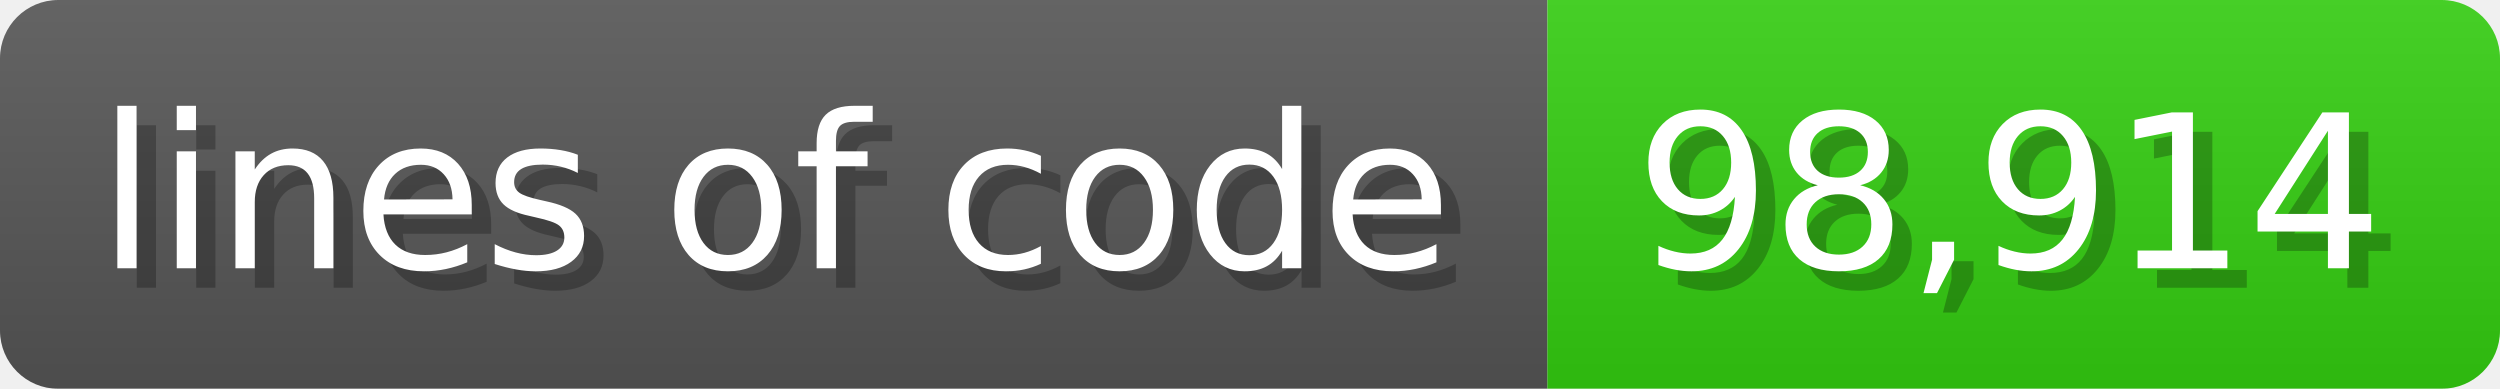
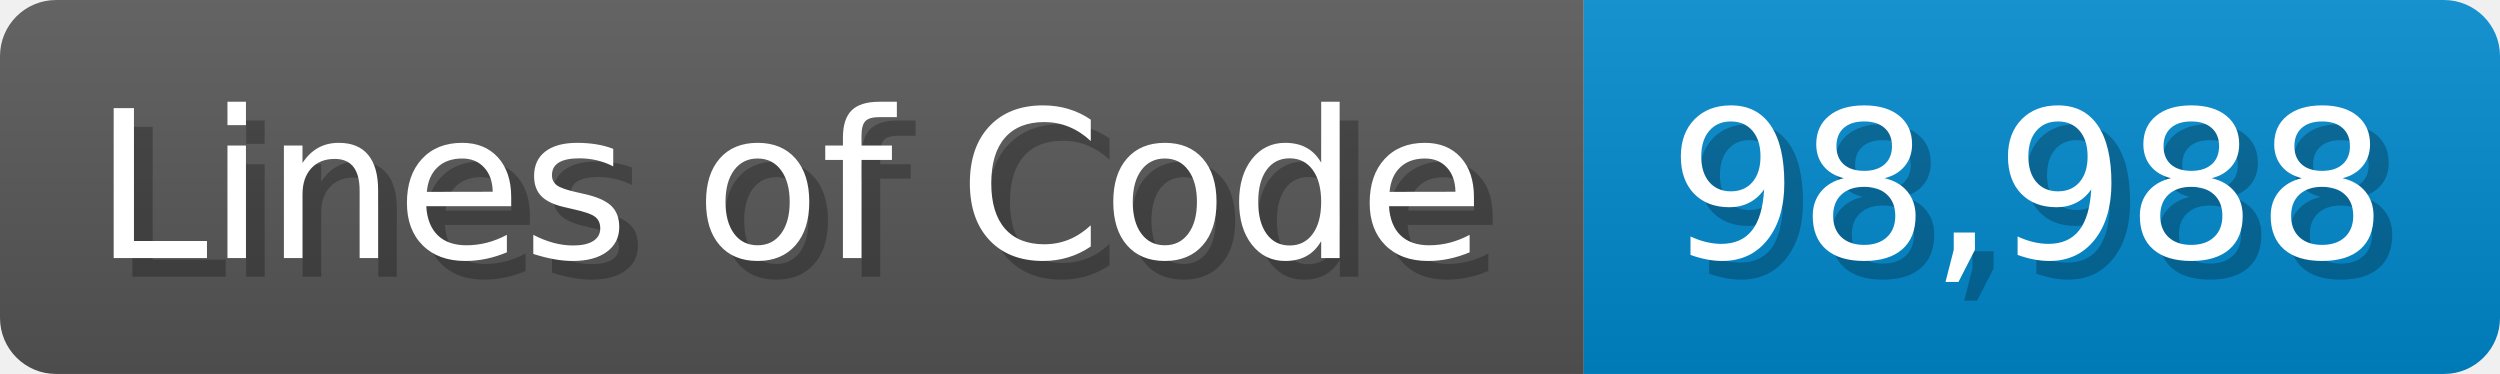
- <svg xmlns="http://www.w3.org/2000/svg" width="128.6" height="20" viewBox="0 0 1286 200">
+ <svg xmlns="http://www.w3.org/2000/svg" width="133.7" height="20" viewBox="0 0 1337 200">
  <linearGradient id="a" x2="0" y2="100%">
    <stop offset="0" stop-opacity=".1" stop-color="#EEE" />
    <stop offset="1" stop-opacity=".1" />
  </linearGradient>
  <mask id="m">
-     <rect width="1286" height="200" rx="30" fill="#FFF" />
+     <rect width="1337" height="200" rx="30" fill="#FFF" />
  </mask>
  <g mask="url(#m)">
-     <rect width="796" height="200" fill="#555" />
-     <rect width="490" height="200" fill="#3C1" x="796" />
-     <rect width="1286" height="200" fill="url(#a)" />
+     <rect width="847" height="200" fill="#555" />
+     <rect width="490" height="200" fill="#08C" x="847" />
+     <rect width="1337" height="200" fill="url(#a)" />
  </g>
  <g fill="#fff" text-anchor="start" font-family="Verdana,DejaVu Sans,sans-serif" font-size="110">
-     <text x="60" y="148" textLength="696" fill="#000" opacity="0.25">lines of code</text>
-     <text x="50" y="138" textLength="696">lines of code</text>
-     <text x="851" y="148" textLength="390" fill="#000" opacity="0.25">98,914</text>
-     <text x="841" y="138" textLength="390">98,914</text>
+     <text x="60" y="148" textLength="747" fill="#000" opacity="0.25">Lines of Code</text>
+     <text x="50" y="138" textLength="747">Lines of Code</text>
+     <text x="902" y="148" textLength="390" fill="#000" opacity="0.25">98,988</text>
+     <text x="892" y="138" textLength="390">98,988</text>
  </g>
</svg>
